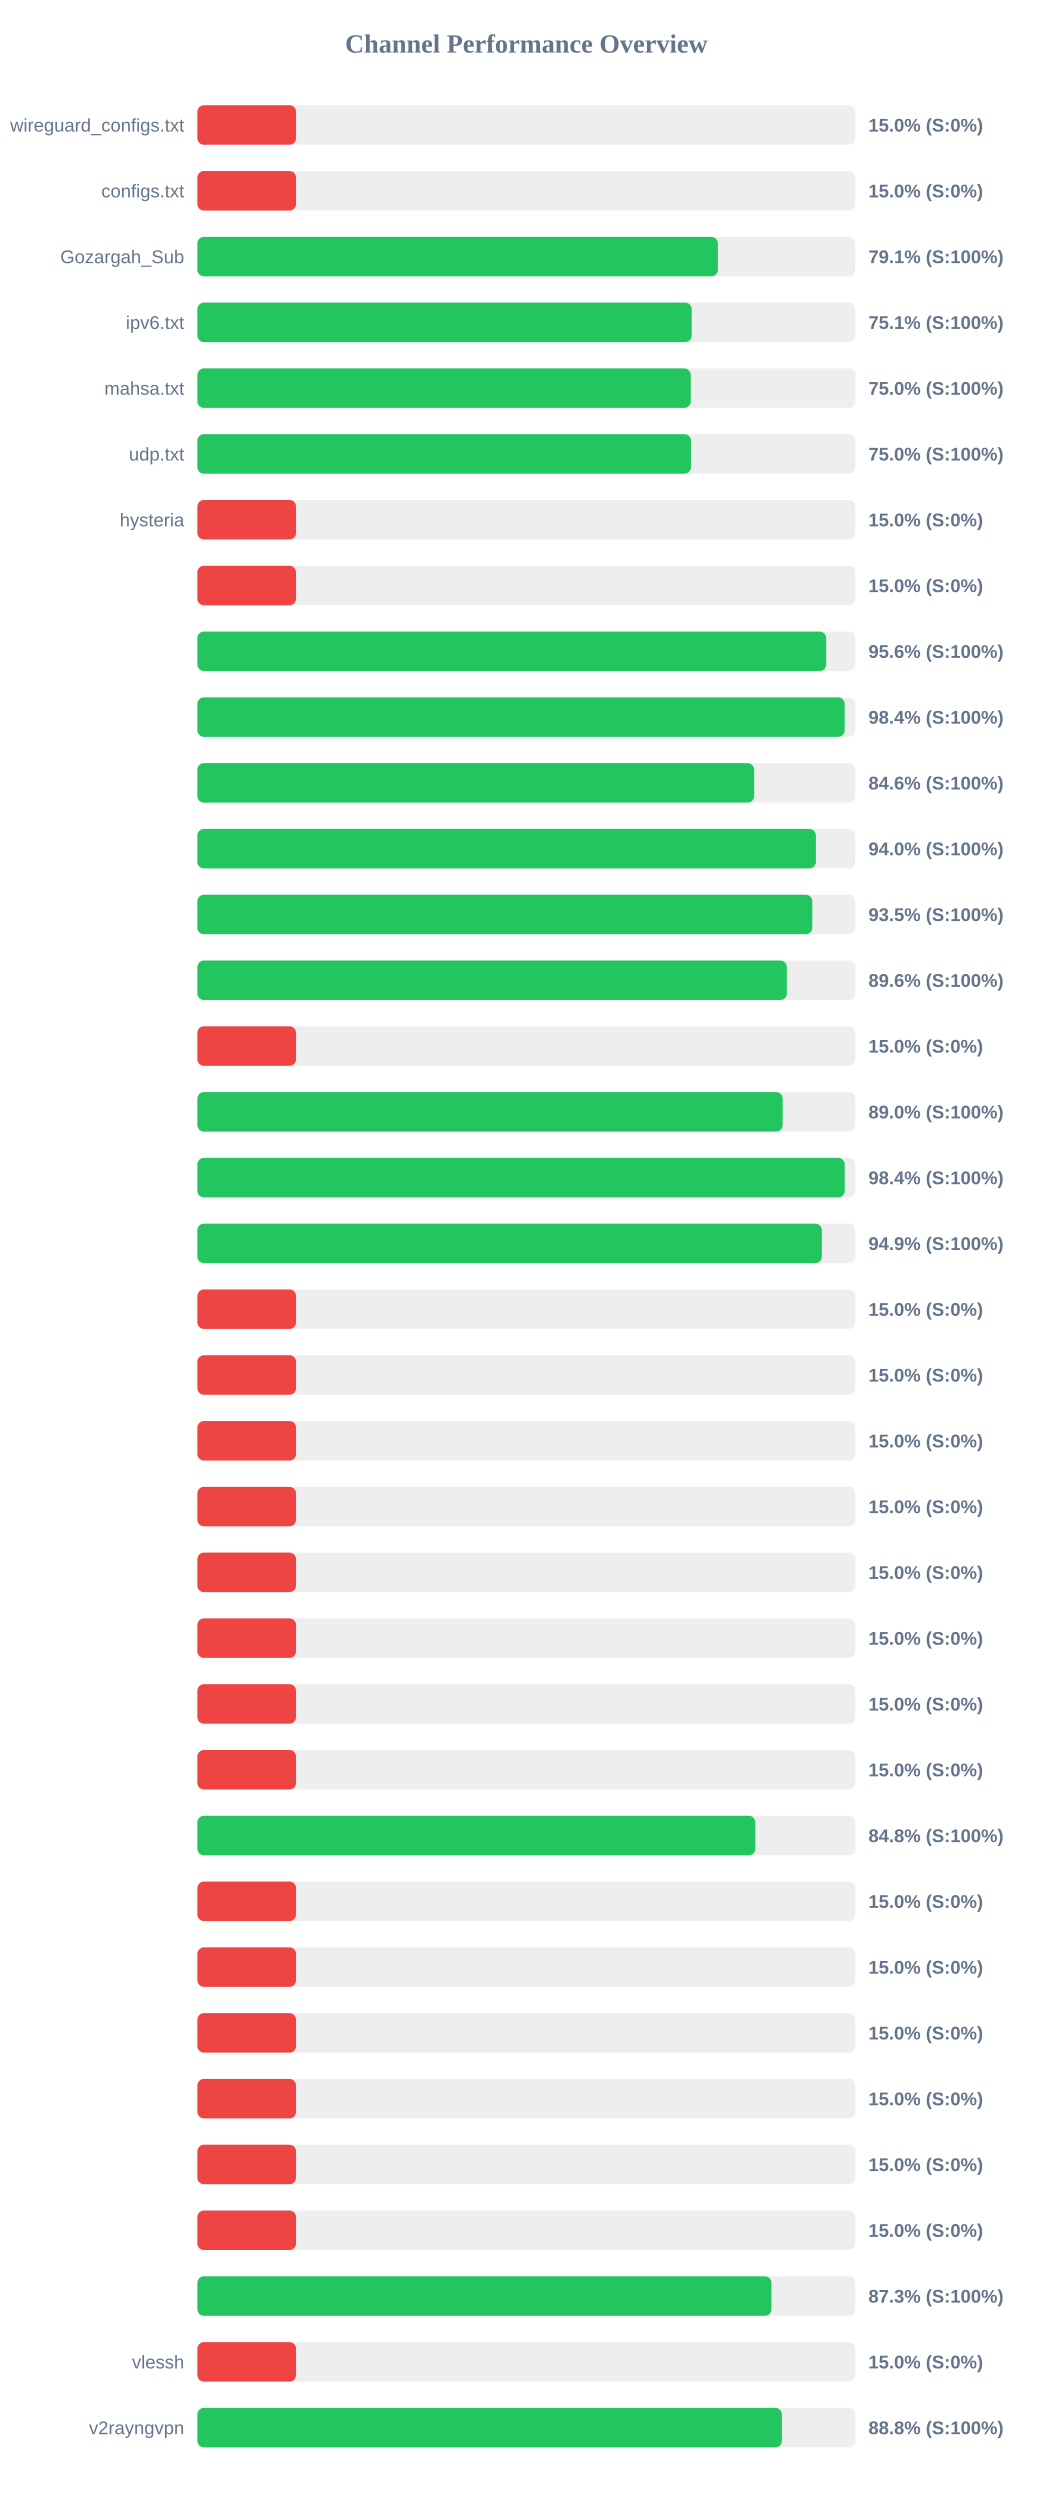
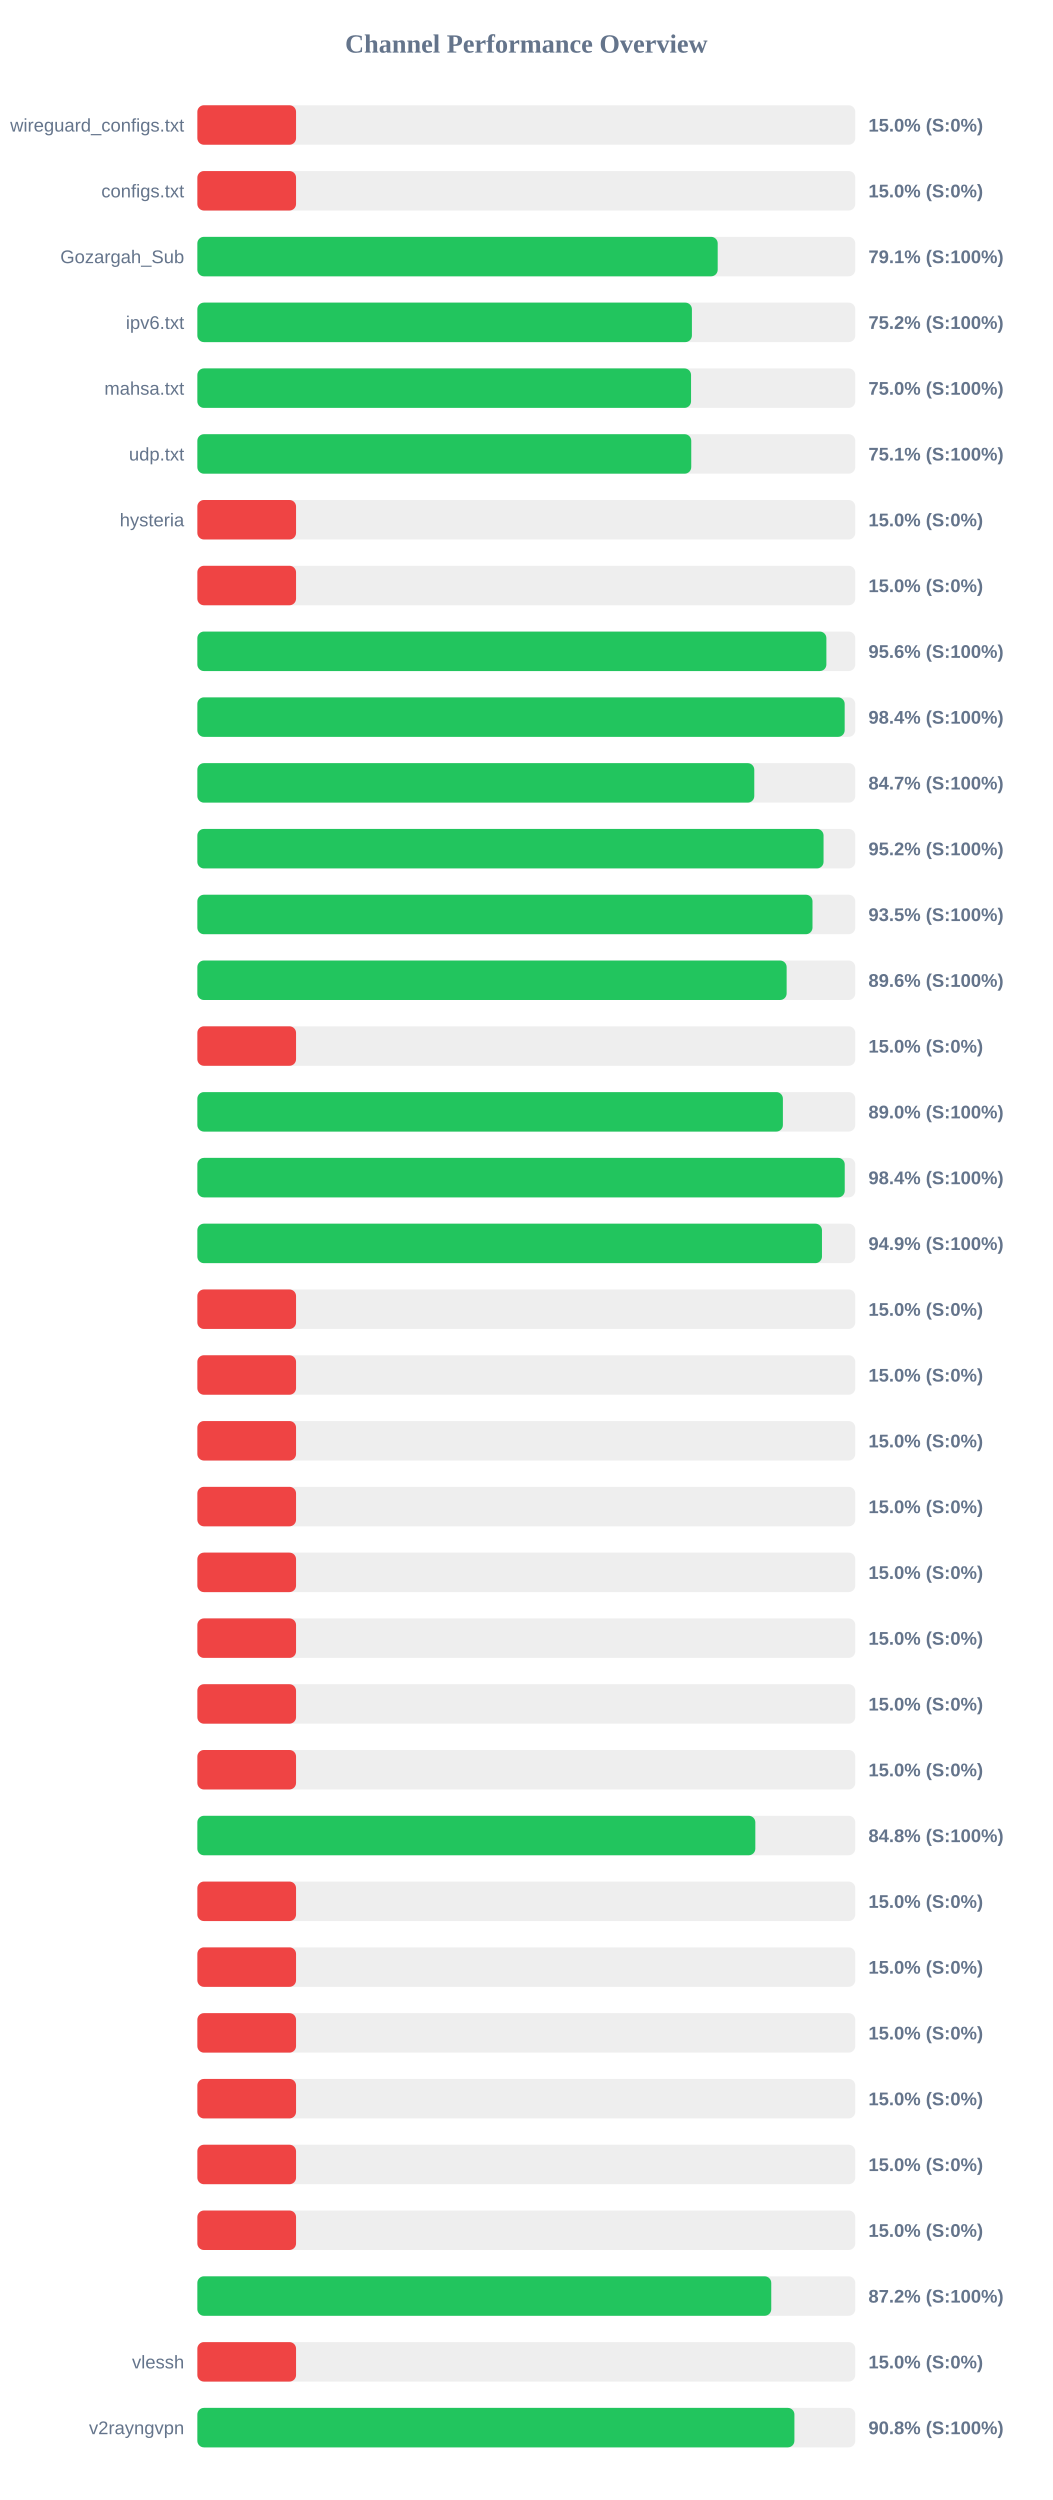
<svg xmlns="http://www.w3.org/2000/svg" width="800" height="1900" version="1.1">
  <style>
        .row { font: 14px Arial; fill: #64748b; }
        .score { font: bold 14px Arial; fill: #64748b; }
    </style>
  <text x="400" y="40" text-anchor="middle" font-size="20px" font-weight="bold" fill="#64748b">Channel Performance Overview</text>
  <rect x="150" y="80" width="500" height="30" fill="#eee" rx="5" />
  <rect x="150" y="80" width="75.0" height="30" fill="#ef4444" rx="5" />
  <text x="140" y="100" text-anchor="end" class="row">wireguard_configs.txt</text>
  <text x="660" y="100" text-anchor="start" class="score">15.0% (S:0%)</text>
  <rect x="150" y="130" width="500" height="30" fill="#eee" rx="5" />
  <rect x="150" y="130" width="75.0" height="30" fill="#ef4444" rx="5" />
  <text x="140" y="150" text-anchor="end" class="row">configs.txt</text>
  <text x="660" y="150" text-anchor="start" class="score">15.0% (S:0%)</text>
  <rect x="150" y="180" width="500" height="30" fill="#eee" rx="5" />
-   <rect x="150" y="180" width="395.6" height="30" fill="#22c55e" rx="5" />
+   <rect x="150" y="180" width="395.45" height="30" fill="#22c55e" rx="5" />
  <text x="140" y="200" text-anchor="end" class="row">Gozargah_Sub</text>
  <text x="660" y="200" text-anchor="start" class="score">79.1% (S:100%)</text>
  <rect x="150" y="230" width="500" height="30" fill="#eee" rx="5" />
-   <rect x="150" y="230" width="375.7" height="30" fill="#22c55e" rx="5" />
+   <rect x="150" y="230" width="375.85" height="30" fill="#22c55e" rx="5" />
  <text x="140" y="250" text-anchor="end" class="row">ipv6.txt</text>
-   <text x="660" y="250" text-anchor="start" class="score">75.1% (S:100%)</text>
+   <text x="660" y="250" text-anchor="start" class="score">75.2% (S:100%)</text>
  <rect x="150" y="280" width="500" height="30" fill="#eee" rx="5" />
-   <rect x="150" y="280" width="375.0" height="30" fill="#22c55e" rx="5" />
+   <rect x="150" y="280" width="375.2" height="30" fill="#22c55e" rx="5" />
  <text x="140" y="300" text-anchor="end" class="row">mahsa.txt</text>
  <text x="660" y="300" text-anchor="start" class="score">75.0% (S:100%)</text>
  <rect x="150" y="330" width="500" height="30" fill="#eee" rx="5" />
-   <rect x="150" y="330" width="375.15" height="30" fill="#22c55e" rx="5" />
+   <rect x="150" y="330" width="375.35" height="30" fill="#22c55e" rx="5" />
  <text x="140" y="350" text-anchor="end" class="row">udp.txt</text>
-   <text x="660" y="350" text-anchor="start" class="score">75.0% (S:100%)</text>
+   <text x="660" y="350" text-anchor="start" class="score">75.1% (S:100%)</text>
  <rect x="150" y="380" width="500" height="30" fill="#eee" rx="5" />
  <rect x="150" y="380" width="75.0" height="30" fill="#ef4444" rx="5" />
  <text x="140" y="400" text-anchor="end" class="row">hysteria</text>
  <text x="660" y="400" text-anchor="start" class="score">15.0% (S:0%)</text>
  <rect x="150" y="430" width="500" height="30" fill="#eee" rx="5" />
  <rect x="150" y="430" width="75.0" height="30" fill="#ef4444" rx="5" />
  <text x="140" y="450" text-anchor="end" class="row" />
  <text x="660" y="450" text-anchor="start" class="score">15.0% (S:0%)</text>
  <rect x="150" y="480" width="500" height="30" fill="#eee" rx="5" />
-   <rect x="150" y="480" width="477.9" height="30" fill="#22c55e" rx="5" />
+   <rect x="150" y="480" width="478.05" height="30" fill="#22c55e" rx="5" />
  <text x="140" y="500" text-anchor="end" class="row" />
  <text x="660" y="500" text-anchor="start" class="score">95.6% (S:100%)</text>
  <rect x="150" y="530" width="500" height="30" fill="#eee" rx="5" />
  <rect x="150" y="530" width="491.95" height="30" fill="#22c55e" rx="5" />
  <text x="140" y="550" text-anchor="end" class="row" />
  <text x="660" y="550" text-anchor="start" class="score">98.4% (S:100%)</text>
  <rect x="150" y="580" width="500" height="30" fill="#eee" rx="5" />
-   <rect x="150" y="580" width="423.15" height="30" fill="#22c55e" rx="5" />
+   <rect x="150" y="580" width="423.25" height="30" fill="#22c55e" rx="5" />
  <text x="140" y="600" text-anchor="end" class="row" />
-   <text x="660" y="600" text-anchor="start" class="score">84.6% (S:100%)</text>
+   <text x="660" y="600" text-anchor="start" class="score">84.7% (S:100%)</text>
  <rect x="150" y="630" width="500" height="30" fill="#eee" rx="5" />
-   <rect x="150" y="630" width="470.1" height="30" fill="#22c55e" rx="5" />
+   <rect x="150" y="630" width="475.9" height="30" fill="#22c55e" rx="5" />
  <text x="140" y="650" text-anchor="end" class="row" />
-   <text x="660" y="650" text-anchor="start" class="score">94.0% (S:100%)</text>
+   <text x="660" y="650" text-anchor="start" class="score">95.2% (S:100%)</text>
  <rect x="150" y="680" width="500" height="30" fill="#eee" rx="5" />
-   <rect x="150" y="680" width="467.35" height="30" fill="#22c55e" rx="5" />
+   <rect x="150" y="680" width="467.5" height="30" fill="#22c55e" rx="5" />
  <text x="140" y="700" text-anchor="end" class="row" />
  <text x="660" y="700" text-anchor="start" class="score">93.5% (S:100%)</text>
  <rect x="150" y="730" width="500" height="30" fill="#eee" rx="5" />
-   <rect x="150" y="730" width="448.0" height="30" fill="#22c55e" rx="5" />
+   <rect x="150" y="730" width="447.85" height="30" fill="#22c55e" rx="5" />
  <text x="140" y="750" text-anchor="end" class="row" />
  <text x="660" y="750" text-anchor="start" class="score">89.6% (S:100%)</text>
  <rect x="150" y="780" width="500" height="30" fill="#eee" rx="5" />
  <rect x="150" y="780" width="75.0" height="30" fill="#ef4444" rx="5" />
  <text x="140" y="800" text-anchor="end" class="row" />
  <text x="660" y="800" text-anchor="start" class="score">15.0% (S:0%)</text>
  <rect x="150" y="830" width="500" height="30" fill="#eee" rx="5" />
-   <rect x="150" y="830" width="444.85" height="30" fill="#22c55e" rx="5" />
+   <rect x="150" y="830" width="445.0" height="30" fill="#22c55e" rx="5" />
  <text x="140" y="850" text-anchor="end" class="row" />
  <text x="660" y="850" text-anchor="start" class="score">89.0% (S:100%)</text>
  <rect x="150" y="880" width="500" height="30" fill="#eee" rx="5" />
  <rect x="150" y="880" width="492.0" height="30" fill="#22c55e" rx="5" />
  <text x="140" y="900" text-anchor="end" class="row" />
  <text x="660" y="900" text-anchor="start" class="score">98.4% (S:100%)</text>
  <rect x="150" y="930" width="500" height="30" fill="#eee" rx="5" />
-   <rect x="150" y="930" width="474.6" height="30" fill="#22c55e" rx="5" />
+   <rect x="150" y="930" width="474.7" height="30" fill="#22c55e" rx="5" />
  <text x="140" y="950" text-anchor="end" class="row" />
  <text x="660" y="950" text-anchor="start" class="score">94.9% (S:100%)</text>
  <rect x="150" y="980" width="500" height="30" fill="#eee" rx="5" />
  <rect x="150" y="980" width="75.0" height="30" fill="#ef4444" rx="5" />
  <text x="140" y="1000" text-anchor="end" class="row" />
  <text x="660" y="1000" text-anchor="start" class="score">15.0% (S:0%)</text>
  <rect x="150" y="1030" width="500" height="30" fill="#eee" rx="5" />
  <rect x="150" y="1030" width="75.0" height="30" fill="#ef4444" rx="5" />
  <text x="140" y="1050" text-anchor="end" class="row" />
  <text x="660" y="1050" text-anchor="start" class="score">15.0% (S:0%)</text>
  <rect x="150" y="1080" width="500" height="30" fill="#eee" rx="5" />
  <rect x="150" y="1080" width="75.0" height="30" fill="#ef4444" rx="5" />
  <text x="140" y="1100" text-anchor="end" class="row" />
  <text x="660" y="1100" text-anchor="start" class="score">15.0% (S:0%)</text>
  <rect x="150" y="1130" width="500" height="30" fill="#eee" rx="5" />
  <rect x="150" y="1130" width="75.0" height="30" fill="#ef4444" rx="5" />
  <text x="140" y="1150" text-anchor="end" class="row" />
  <text x="660" y="1150" text-anchor="start" class="score">15.0% (S:0%)</text>
  <rect x="150" y="1180" width="500" height="30" fill="#eee" rx="5" />
  <rect x="150" y="1180" width="75.0" height="30" fill="#ef4444" rx="5" />
  <text x="140" y="1200" text-anchor="end" class="row" />
  <text x="660" y="1200" text-anchor="start" class="score">15.0% (S:0%)</text>
  <rect x="150" y="1230" width="500" height="30" fill="#eee" rx="5" />
  <rect x="150" y="1230" width="75.0" height="30" fill="#ef4444" rx="5" />
  <text x="140" y="1250" text-anchor="end" class="row" />
  <text x="660" y="1250" text-anchor="start" class="score">15.0% (S:0%)</text>
  <rect x="150" y="1280" width="500" height="30" fill="#eee" rx="5" />
  <rect x="150" y="1280" width="75.0" height="30" fill="#ef4444" rx="5" />
  <text x="140" y="1300" text-anchor="end" class="row" />
  <text x="660" y="1300" text-anchor="start" class="score">15.0% (S:0%)</text>
  <rect x="150" y="1330" width="500" height="30" fill="#eee" rx="5" />
  <rect x="150" y="1330" width="75.0" height="30" fill="#ef4444" rx="5" />
  <text x="140" y="1350" text-anchor="end" class="row" />
  <text x="660" y="1350" text-anchor="start" class="score">15.0% (S:0%)</text>
  <rect x="150" y="1380" width="500" height="30" fill="#eee" rx="5" />
  <rect x="150" y="1380" width="424.05" height="30" fill="#22c55e" rx="5" />
  <text x="140" y="1400" text-anchor="end" class="row" />
  <text x="660" y="1400" text-anchor="start" class="score">84.8% (S:100%)</text>
  <rect x="150" y="1430" width="500" height="30" fill="#eee" rx="5" />
  <rect x="150" y="1430" width="75.0" height="30" fill="#ef4444" rx="5" />
  <text x="140" y="1450" text-anchor="end" class="row" />
  <text x="660" y="1450" text-anchor="start" class="score">15.0% (S:0%)</text>
  <rect x="150" y="1480" width="500" height="30" fill="#eee" rx="5" />
  <rect x="150" y="1480" width="75.0" height="30" fill="#ef4444" rx="5" />
  <text x="140" y="1500" text-anchor="end" class="row" />
  <text x="660" y="1500" text-anchor="start" class="score">15.0% (S:0%)</text>
  <rect x="150" y="1530" width="500" height="30" fill="#eee" rx="5" />
  <rect x="150" y="1530" width="75.0" height="30" fill="#ef4444" rx="5" />
  <text x="140" y="1550" text-anchor="end" class="row" />
  <text x="660" y="1550" text-anchor="start" class="score">15.0% (S:0%)</text>
  <rect x="150" y="1580" width="500" height="30" fill="#eee" rx="5" />
  <rect x="150" y="1580" width="75.0" height="30" fill="#ef4444" rx="5" />
  <text x="140" y="1600" text-anchor="end" class="row" />
  <text x="660" y="1600" text-anchor="start" class="score">15.0% (S:0%)</text>
  <rect x="150" y="1630" width="500" height="30" fill="#eee" rx="5" />
  <rect x="150" y="1630" width="75.0" height="30" fill="#ef4444" rx="5" />
  <text x="140" y="1650" text-anchor="end" class="row" />
  <text x="660" y="1650" text-anchor="start" class="score">15.0% (S:0%)</text>
  <rect x="150" y="1680" width="500" height="30" fill="#eee" rx="5" />
  <rect x="150" y="1680" width="75.0" height="30" fill="#ef4444" rx="5" />
  <text x="140" y="1700" text-anchor="end" class="row" />
  <text x="660" y="1700" text-anchor="start" class="score">15.0% (S:0%)</text>
  <rect x="150" y="1730" width="500" height="30" fill="#eee" rx="5" />
-   <rect x="150" y="1730" width="436.3" height="30" fill="#22c55e" rx="5" />
+   <rect x="150" y="1730" width="436.15" height="30" fill="#22c55e" rx="5" />
  <text x="140" y="1750" text-anchor="end" class="row" />
-   <text x="660" y="1750" text-anchor="start" class="score">87.3% (S:100%)</text>
+   <text x="660" y="1750" text-anchor="start" class="score">87.2% (S:100%)</text>
  <rect x="150" y="1780" width="500" height="30" fill="#eee" rx="5" />
  <rect x="150" y="1780" width="75.0" height="30" fill="#ef4444" rx="5" />
  <text x="140" y="1800" text-anchor="end" class="row">vlessh</text>
  <text x="660" y="1800" text-anchor="start" class="score">15.0% (S:0%)</text>
  <rect x="150" y="1830" width="500" height="30" fill="#eee" rx="5" />
-   <rect x="150" y="1830" width="444.25" height="30" fill="#22c55e" rx="5" />
+   <rect x="150" y="1830" width="453.75" height="30" fill="#22c55e" rx="5" />
  <text x="140" y="1850" text-anchor="end" class="row">v2rayngvpn</text>
-   <text x="660" y="1850" text-anchor="start" class="score">88.8% (S:100%)</text>
+   <text x="660" y="1850" text-anchor="start" class="score">90.8% (S:100%)</text>
</svg>
